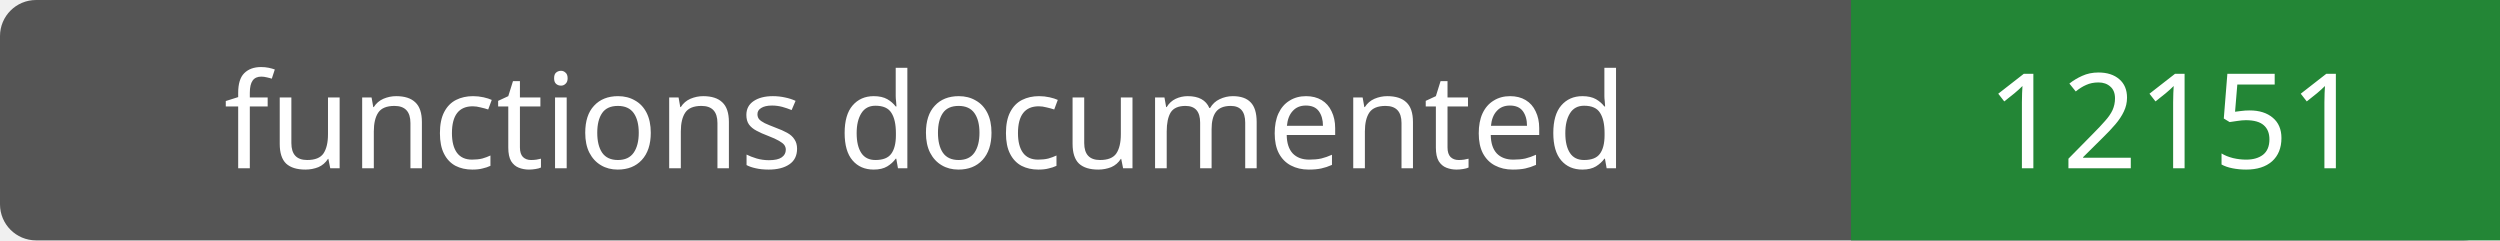
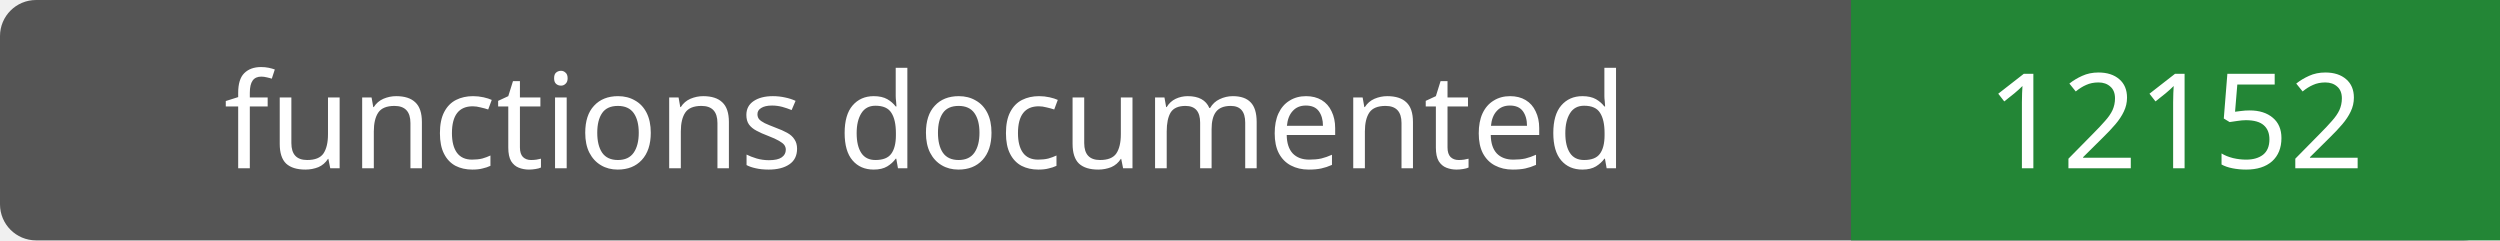
- <svg xmlns="http://www.w3.org/2000/svg" width="208" height="20" role="img" aria-label="functions documented: 12151">
+ <svg xmlns="http://www.w3.org/2000/svg" width="208" height="20" role="img" aria-label="functions documented: 12152">
  <rect width="208" height="20" rx="3" fill="#555" />
  <path fill="#238636" d="M154 0h54v20H154z" />
  <g fill="#fff" text-anchor="middle" font-family="Verdana,sans-serif" font-size="11">
    <text x="77.0" y="14">functions documented</text>
-     <text x="181.0" y="14">12151</text>
+     <text x="181.0" y="14">12152</text>
  </g>
</svg>
